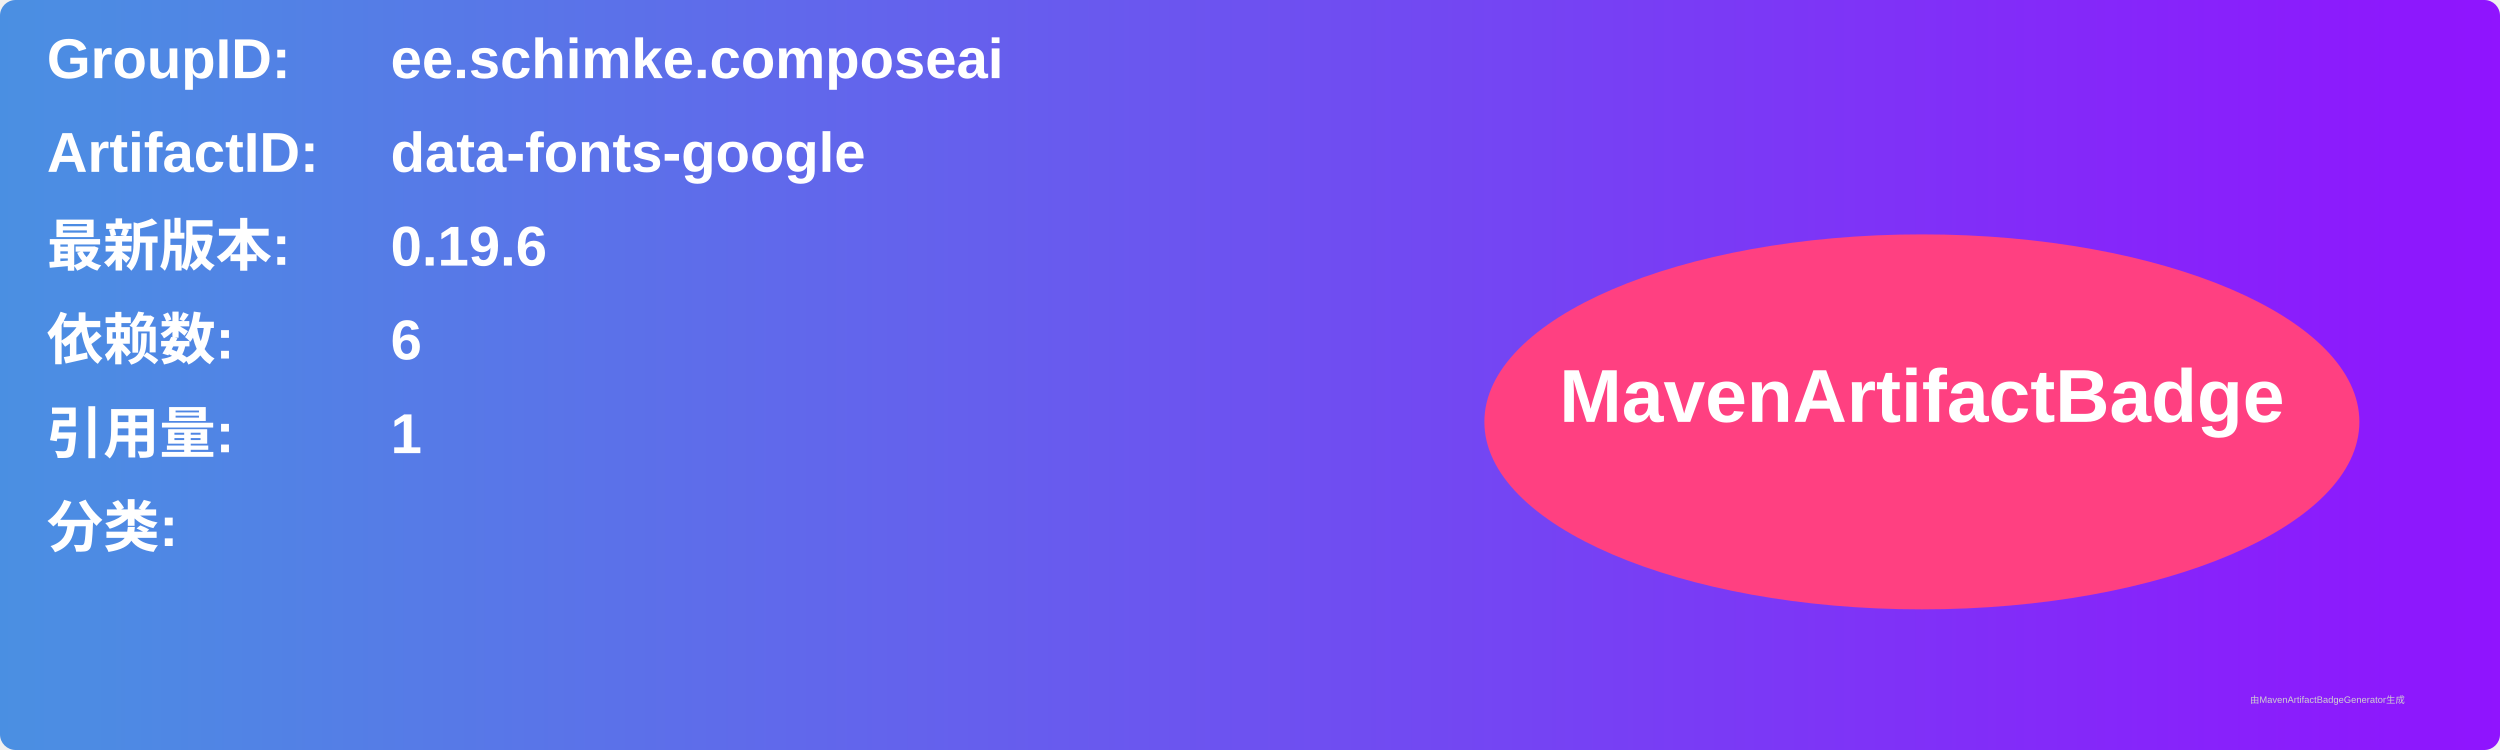
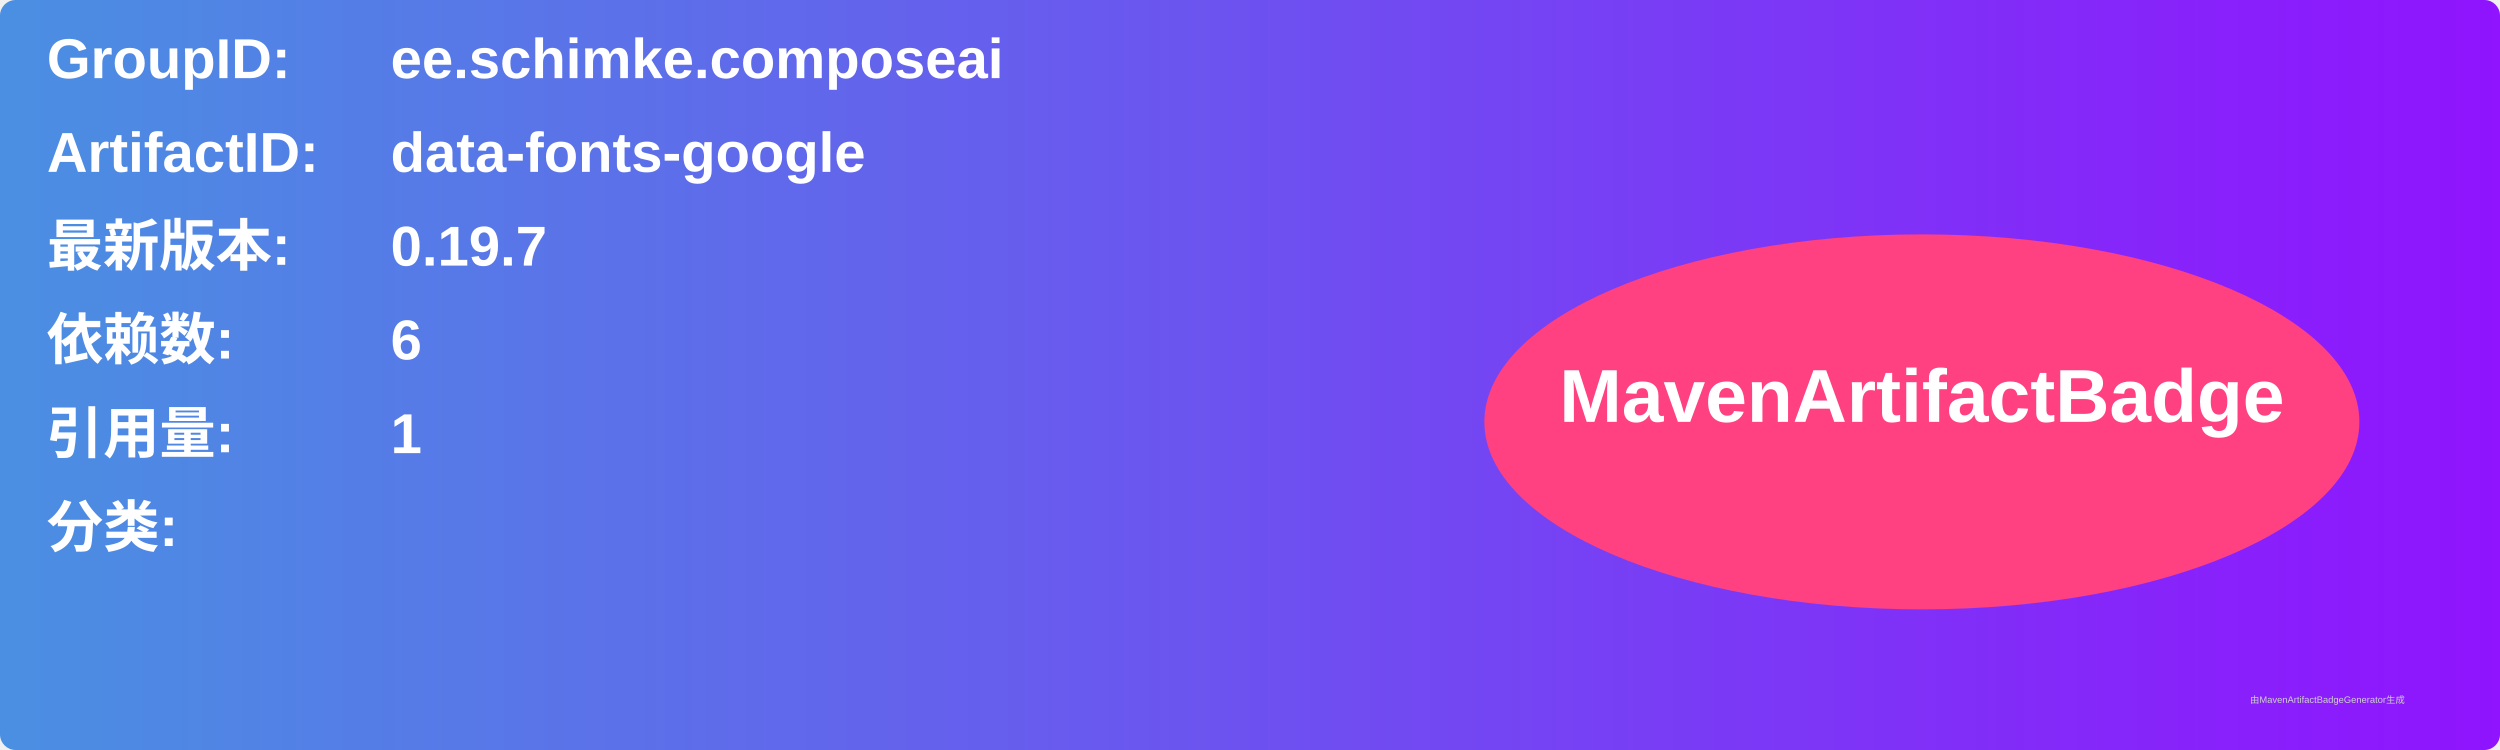
<svg xmlns="http://www.w3.org/2000/svg" width="800" height="240" viewBox="0 0 800 240">
  <linearGradient id="grad" x1="0%" y1="0%" x2="100%" y2="0%">
    <stop offset="0%" stop-color="#4a90e2" />
    <stop offset="100%" stop-color="#9013fe" />
  </linearGradient>
  <rect width="100%" height="100%" rx="5" ry="5" fill="url(#grad)" />
  <g transform="translate(15, 15)">
    <text x="0" y="10" font-family="Arial" font-size="18" fill="white" font-weight="bold" width="260">GroupID:</text>
    <text x="110" y="10" font-family="Arial" font-size="18" fill="white" font-weight="bold" width="460">ee.schimke.composeai</text>
    <text x="0" y="40" font-family="Arial" font-size="18" fill="white" font-weight="bold" width="260">ArtifactID:</text>
    <text x="110" y="40" font-family="Arial" font-size="18" fill="white" font-weight="bold" width="460">data-fonts-google</text>
    <text x="0" y="70" font-family="Arial" font-size="18" fill="white" font-weight="bold">最新版本:</text>
    <text x="110" y="70" font-family="Arial" font-size="18" fill="white" font-weight="bold">
-       <tspan font-weight="bold">0.19.6</tspan>
+       <tspan font-weight="bold">0.19.7</tspan>
    </text>
    <text x="0" y="100" font-family="Arial" font-size="18" fill="white" font-weight="bold">依赖数: </text>
    <text x="110" y="100" font-family="Arial" font-size="18" fill="white">
      <tspan font-weight="bold">6</tspan>
    </text>
    <text x="0" y="130" font-family="Arial" font-size="18" fill="white" font-weight="bold">引用量: </text>
    <text x="110" y="130" font-family="Arial" font-size="18" fill="white">
      <tspan font-weight="bold">1</tspan>
    </text>
    <text x="0" y="160" font-family="Arial" font-size="18" fill="white" font-weight="bold">分类:</text>
    <text x="10" y="190" font-family="Arial" font-size="10" fill="white">
      <tspan font-weight="bold" />
    </text>
    <ellipse cx="600" cy="120" rx="140" ry="60" fill="#ff4081" />
    <text x="600" y="120" text-anchor="middle" font-family="Arial" font-size="24" fill="white" font-weight="bold">MavenArtifactBadge</text>
  </g>
  <text x="720" y="225" font-family="Arial" font-size="3" fill="#d0d0d0">由MavenArtifactBadgeGenerator生成</text>
</svg>
